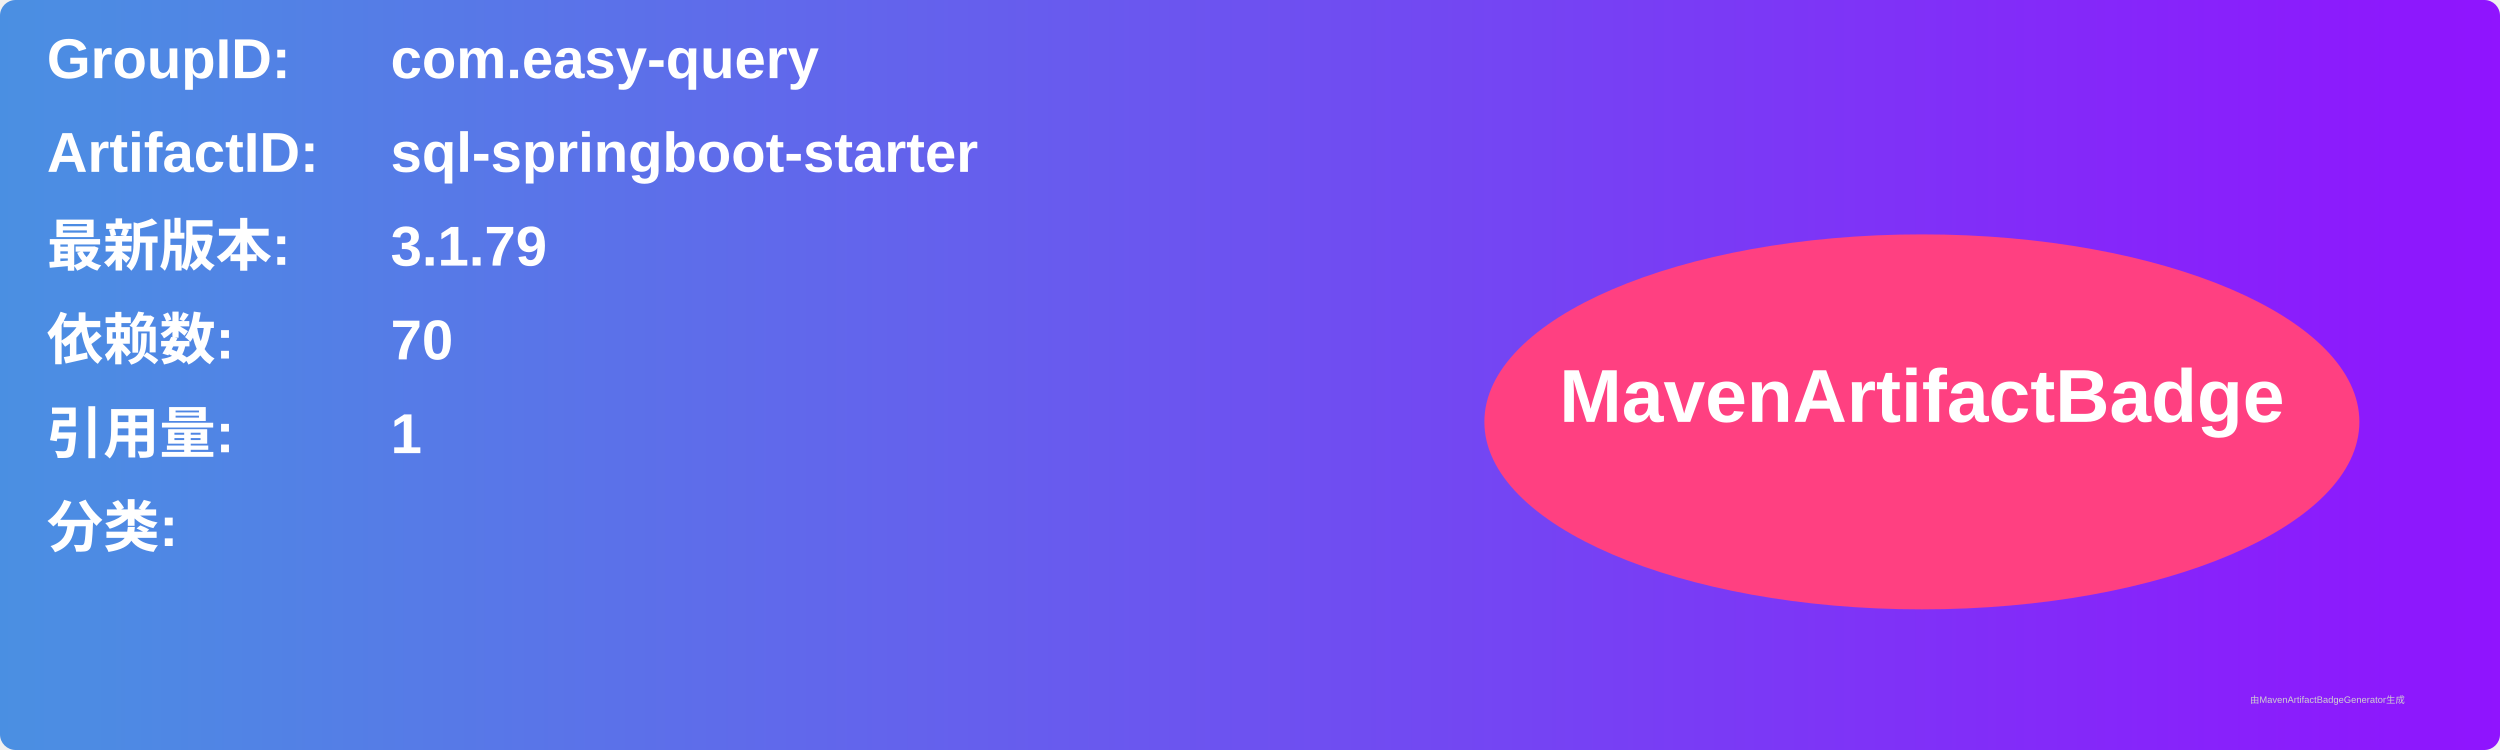
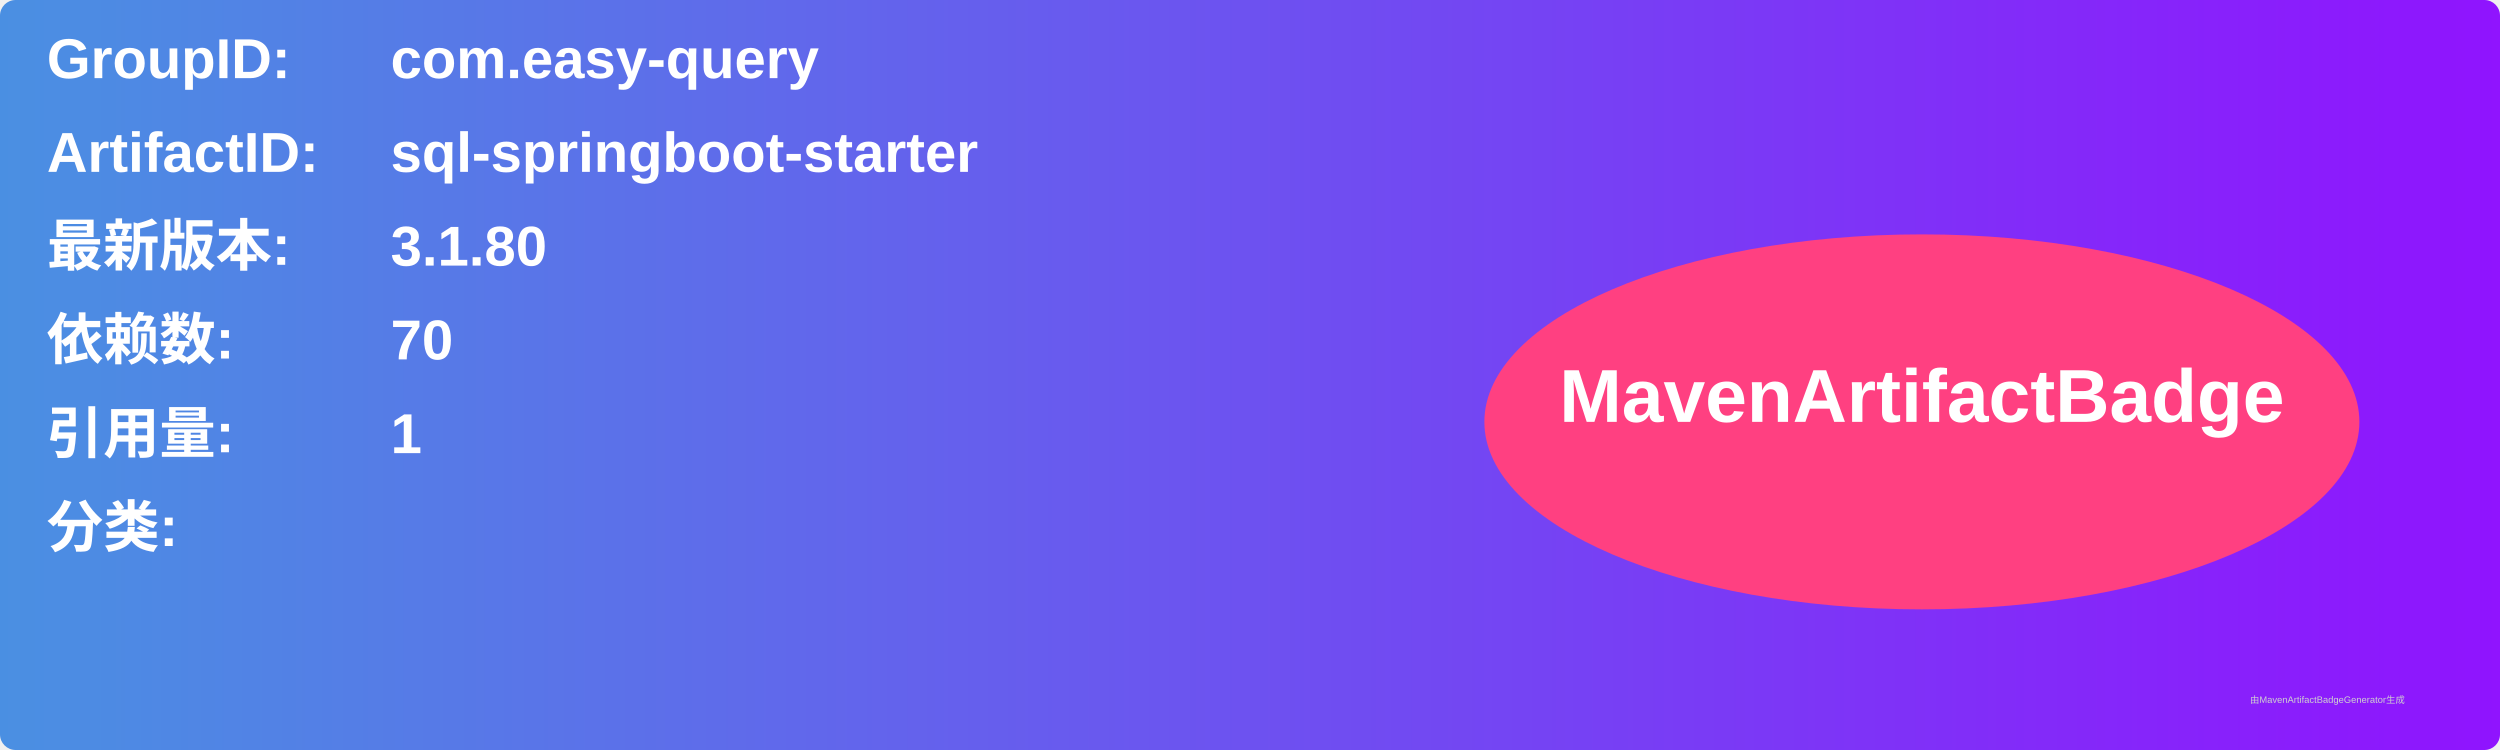
<svg xmlns="http://www.w3.org/2000/svg" width="800" height="240" viewBox="0 0 800 240">
  <linearGradient id="grad" x1="0%" y1="0%" x2="100%" y2="0%">
    <stop offset="0%" stop-color="#4a90e2" />
    <stop offset="100%" stop-color="#9013fe" />
  </linearGradient>
  <rect width="100%" height="100%" rx="5" ry="5" fill="url(#grad)" />
  <g transform="translate(15, 15)">
    <text x="0" y="10" font-family="Arial" font-size="18" fill="white" font-weight="bold" width="260">GroupID:</text>
    <text x="110" y="10" font-family="Arial" font-size="18" fill="white" font-weight="bold" width="460">com.easy-query</text>
    <text x="0" y="40" font-family="Arial" font-size="18" fill="white" font-weight="bold" width="260">ArtifactID:</text>
    <text x="110" y="40" font-family="Arial" font-size="18" fill="white" font-weight="bold" width="460">sql-springboot-starter</text>
    <text x="0" y="70" font-family="Arial" font-size="18" fill="white" font-weight="bold">最新版本:</text>
    <text x="110" y="70" font-family="Arial" font-size="18" fill="white" font-weight="bold">
-       <tspan font-weight="bold">3.1.79</tspan>
+       <tspan font-weight="bold">3.1.80</tspan>
    </text>
    <text x="0" y="100" font-family="Arial" font-size="18" fill="white" font-weight="bold">依赖数: </text>
    <text x="110" y="100" font-family="Arial" font-size="18" fill="white">
      <tspan font-weight="bold">70</tspan>
    </text>
    <text x="0" y="130" font-family="Arial" font-size="18" fill="white" font-weight="bold">引用量: </text>
    <text x="110" y="130" font-family="Arial" font-size="18" fill="white">
      <tspan font-weight="bold">1</tspan>
    </text>
    <text x="0" y="160" font-family="Arial" font-size="18" fill="white" font-weight="bold">分类:</text>
    <text x="10" y="190" font-family="Arial" font-size="10" fill="white">
      <tspan font-weight="bold" />
    </text>
    <ellipse cx="600" cy="120" rx="140" ry="60" fill="#ff4081" />
    <text x="600" y="120" text-anchor="middle" font-family="Arial" font-size="24" fill="white" font-weight="bold">MavenArtifactBadge</text>
  </g>
  <text x="720" y="225" font-family="Arial" font-size="3" fill="#d0d0d0">由MavenArtifactBadgeGenerator生成</text>
</svg>
